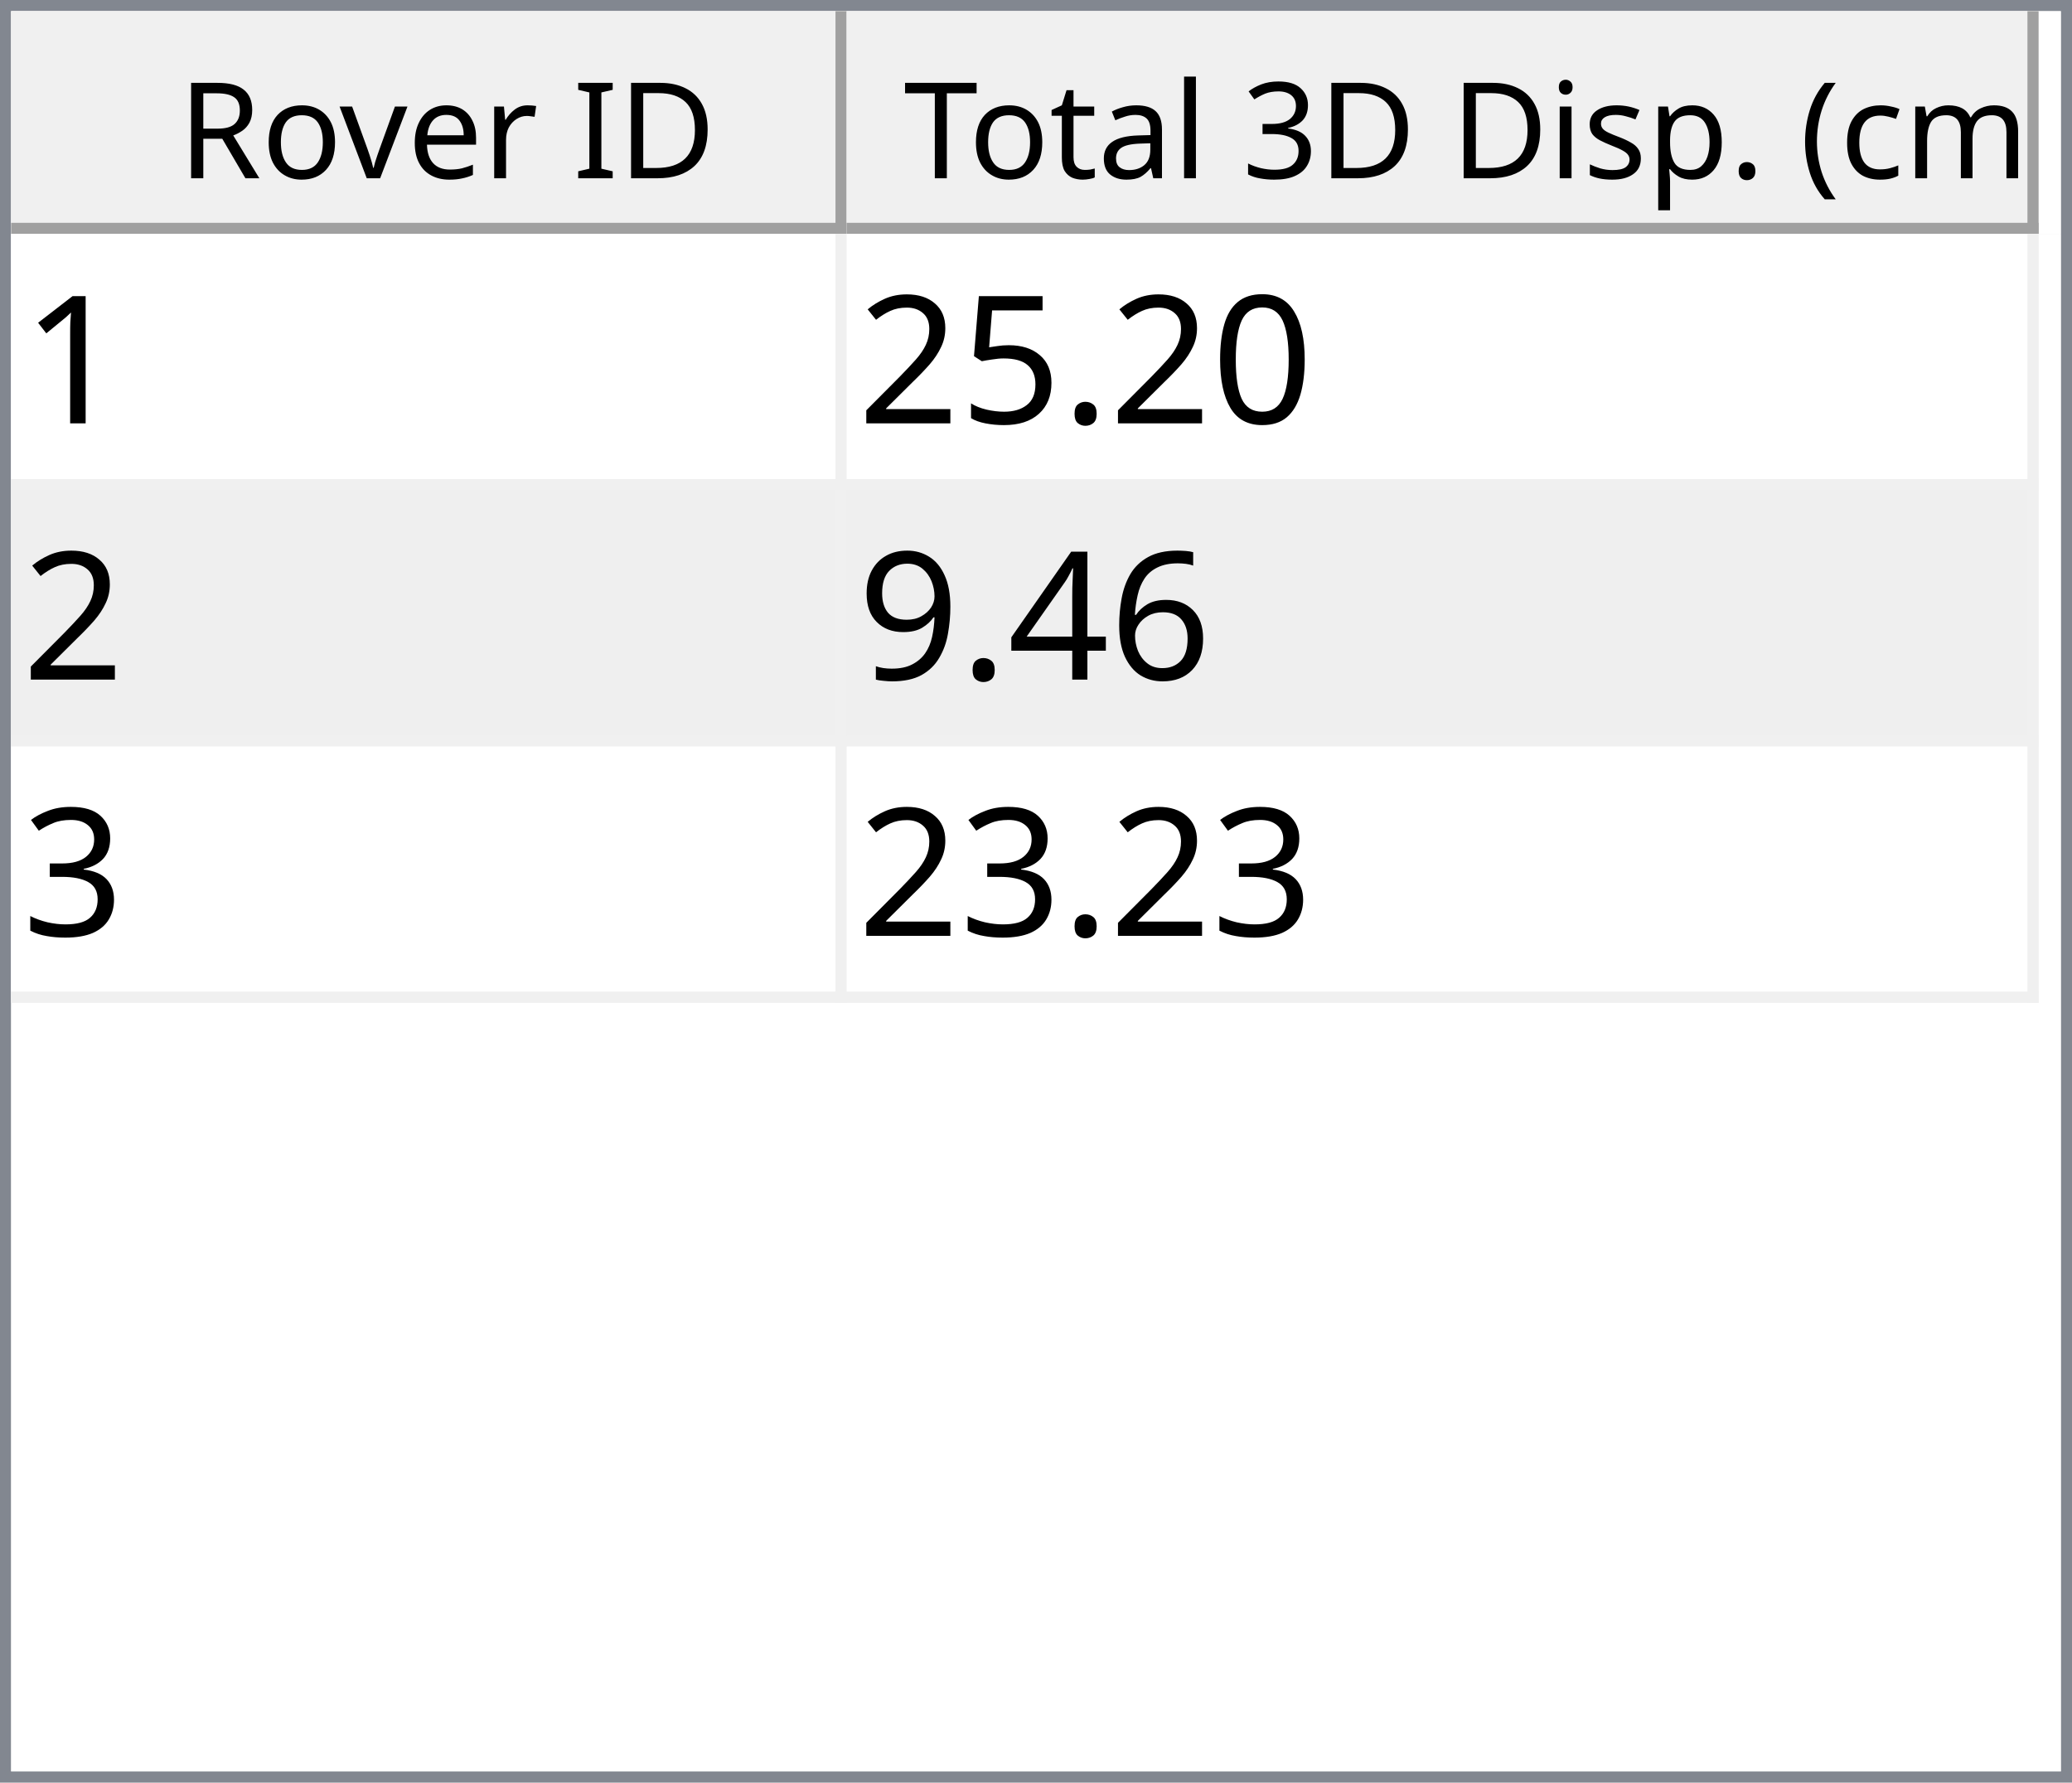
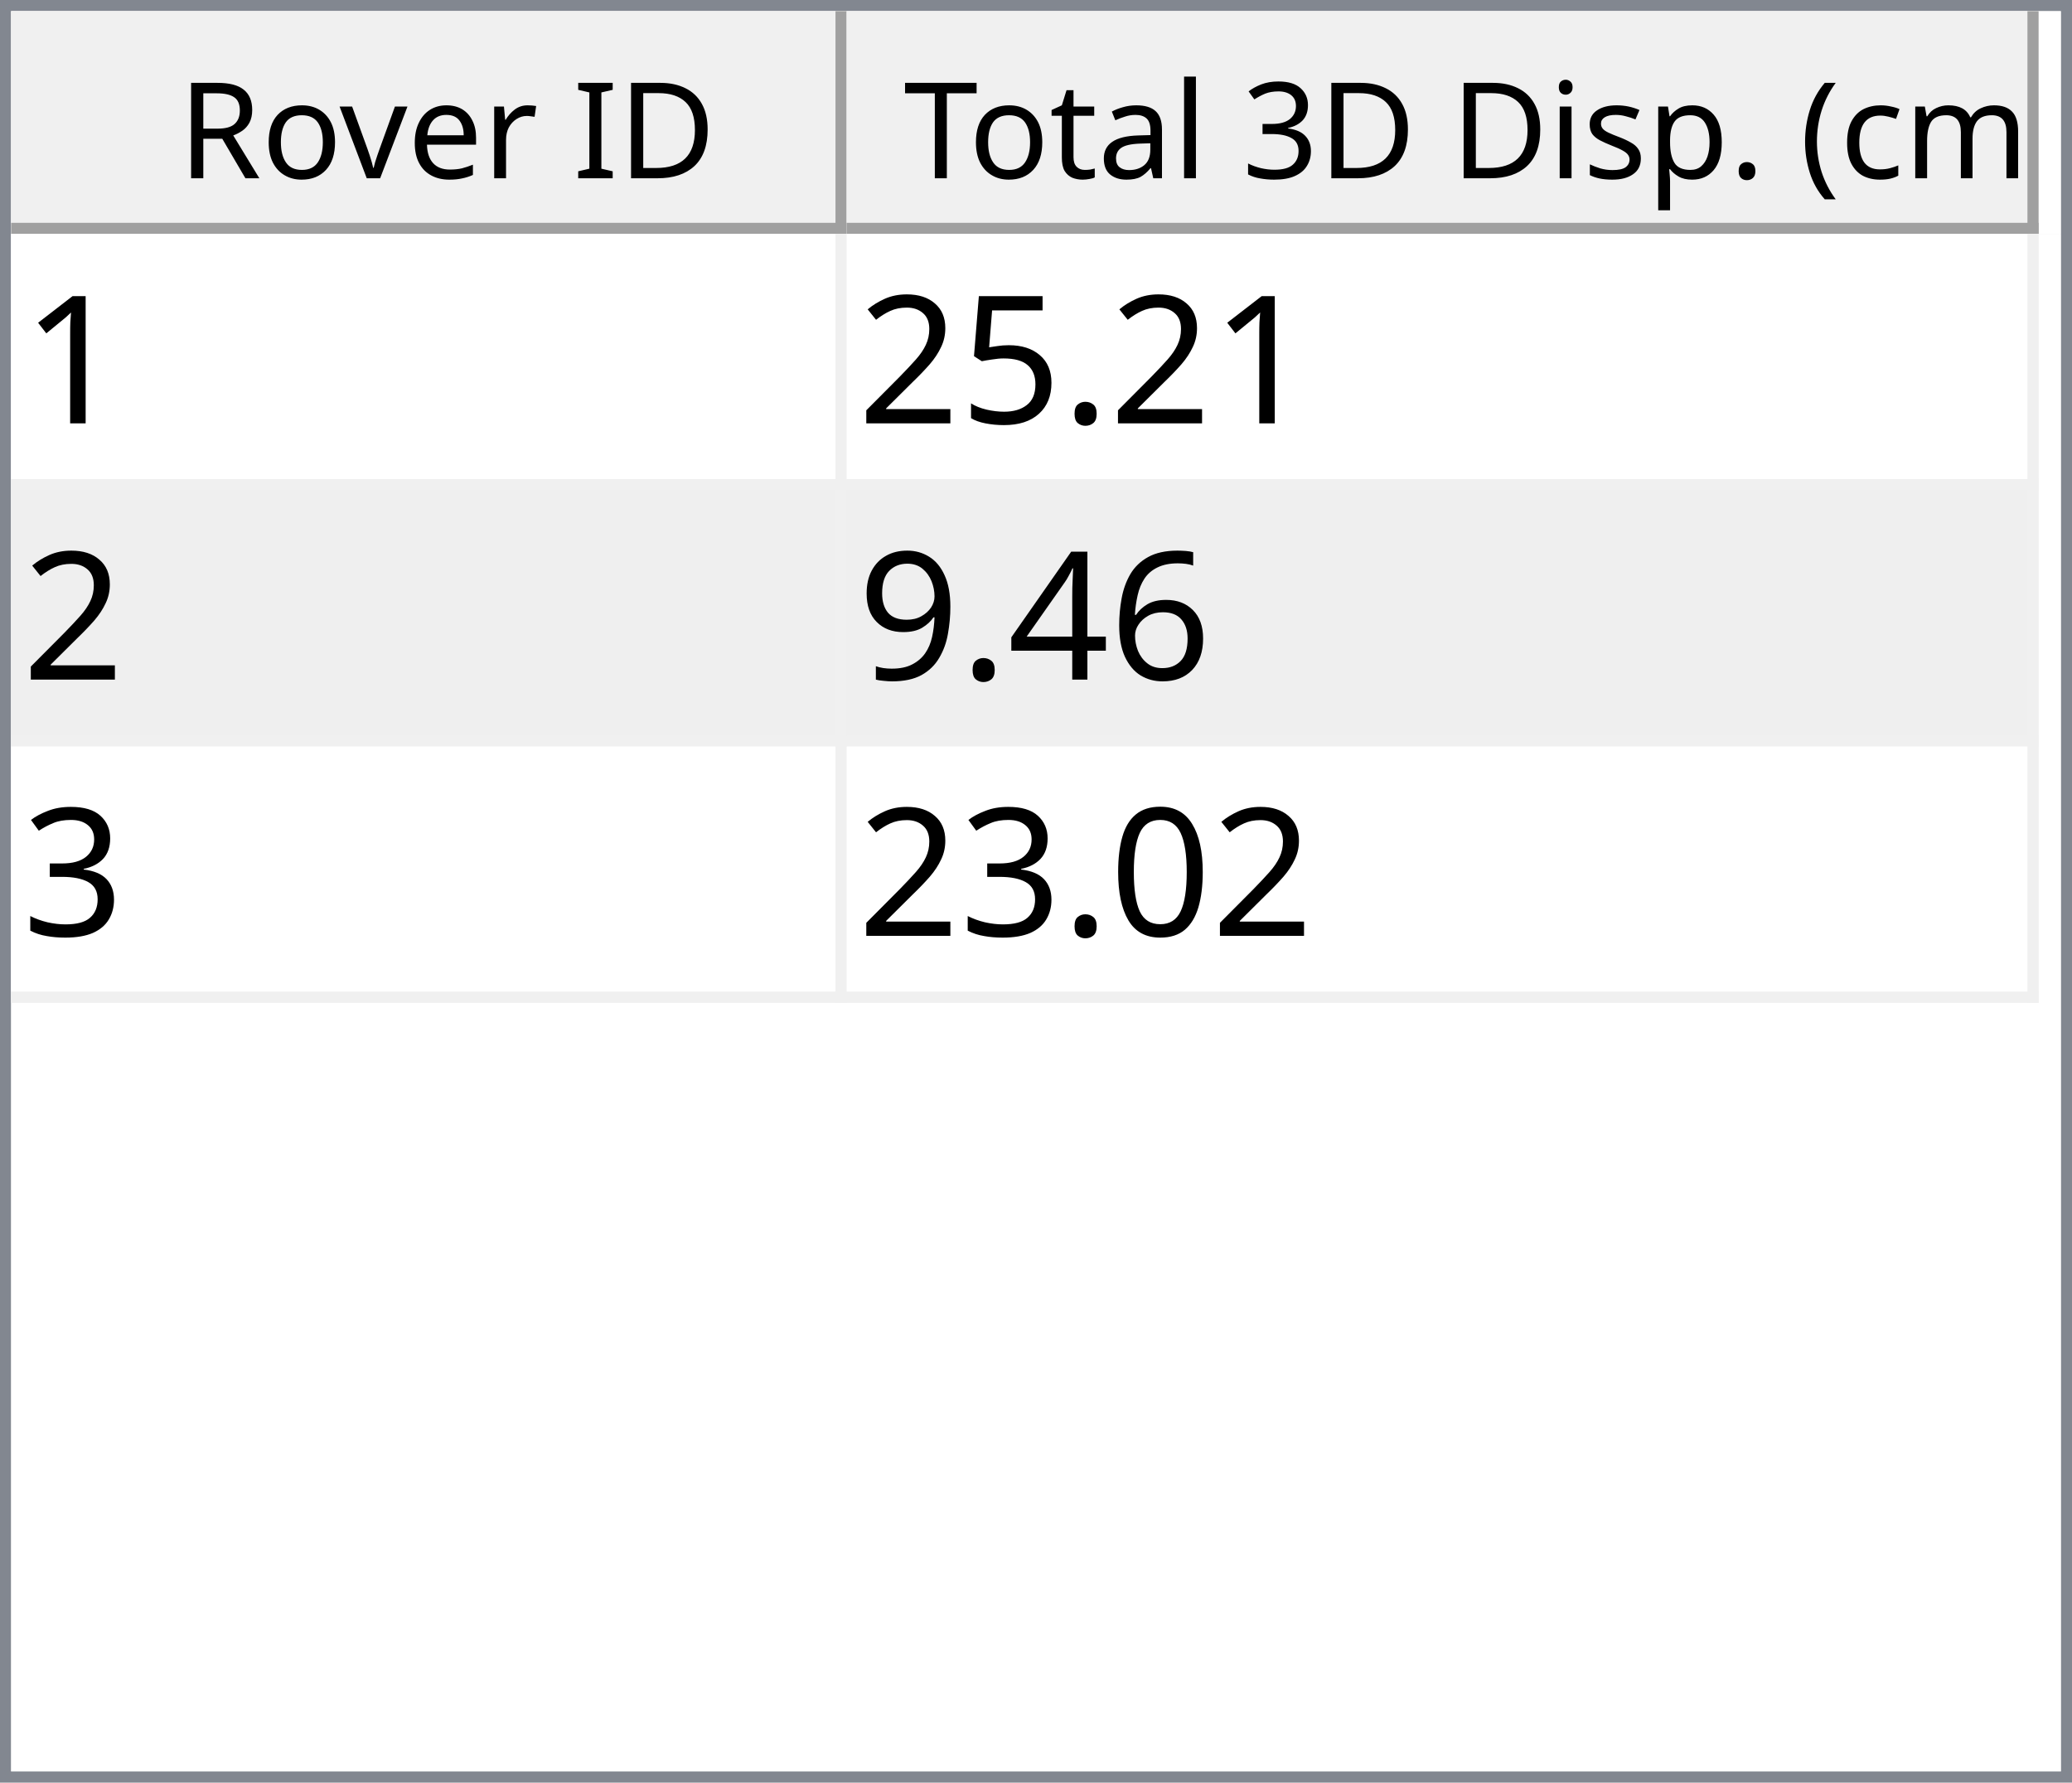
<svg xmlns="http://www.w3.org/2000/svg" style="fill-opacity:1; color-rendering:auto; color-interpolation:auto; text-rendering:auto; stroke:black; stroke-linecap:square; stroke-miterlimit:10; shape-rendering:auto; stroke-opacity:1; fill:black; stroke-dasharray:none; font-weight:normal; stroke-width:1; font-family:'Dialog'; font-style:normal; stroke-linejoin:miter; font-size:12px; stroke-dashoffset:0; image-rendering:auto;" width="186" height="160">
  <defs id="genericDefs" />
  <g>
    <defs id="defs1">
      <clipPath clipPathUnits="userSpaceOnUse" id="clipPath1">
        <path d="M0 0 L186 0 L186 160 L0 160 L0 0 Z" />
      </clipPath>
      <clipPath clipPathUnits="userSpaceOnUse" id="clipPath2">
        <path d="M0 0 L0 160 L186 160 L186 0 Z" />
      </clipPath>
      <clipPath clipPathUnits="userSpaceOnUse" id="clipPath3">
        <path d="M0 0 L0 20 L184 20 L184 0 Z" />
      </clipPath>
      <clipPath clipPathUnits="userSpaceOnUse" id="clipPath4">
        <path d="M0 0 L0 20 L75 20 L75 0 Z" />
      </clipPath>
      <clipPath clipPathUnits="userSpaceOnUse" id="clipPath5">
        <path d="M1 1 L1 19 L74 19 L74 1 Z" />
      </clipPath>
      <clipPath clipPathUnits="userSpaceOnUse" id="clipPath6">
        <path d="M0 0 L0 18 L73 18 L73 0 Z" />
      </clipPath>
      <clipPath clipPathUnits="userSpaceOnUse" id="clipPath7">
        <path d="M-0.5 -0.5 L-0.5 19.5 L74.5 19.5 L74.5 -0.5 Z" />
      </clipPath>
      <clipPath clipPathUnits="userSpaceOnUse" id="clipPath8">
        <path d="M0 0 L0 20 L107 20 L107 0 Z" />
      </clipPath>
      <clipPath clipPathUnits="userSpaceOnUse" id="clipPath9">
        <path d="M1 1 L1 19 L106 19 L106 1 Z" />
      </clipPath>
      <clipPath clipPathUnits="userSpaceOnUse" id="clipPath10">
        <path d="M0 0 L0 18 L105 18 L105 0 Z" />
      </clipPath>
      <clipPath clipPathUnits="userSpaceOnUse" id="clipPath11">
        <path d="M-0.5 -0.5 L-0.5 19.5 L106.5 19.5 L106.5 -0.5 Z" />
      </clipPath>
      <clipPath clipPathUnits="userSpaceOnUse" id="clipPath12">
        <path d="M0 0 L0 138 L184 138 L184 0 Z" />
      </clipPath>
      <clipPath clipPathUnits="userSpaceOnUse" id="clipPath13">
        <path d="M0 0 L0 69 L182 69 L182 0 Z" />
      </clipPath>
      <clipPath clipPathUnits="userSpaceOnUse" id="clipPath14">
        <path d="M-0.5 -0.5 L-0.5 68.5 L181.5 68.5 L181.5 -0.5 Z" />
      </clipPath>
      <clipPath clipPathUnits="userSpaceOnUse" id="clipPath15">
        <path d="M0 0 L0 22 L74 22 L74 0 Z" />
      </clipPath>
      <clipPath clipPathUnits="userSpaceOnUse" id="clipPath16">
        <path d="M0 0 L0 22 L106 22 L106 0 Z" />
      </clipPath>
      <font horiz-adv-x="64.551" id="font1">
        <font-face ascent="107.91" descent="25.098" units-per-em="100" style="font-style:normal; font-family:Segoe UI; font-weight:normal;" />
        <missing-glyph horiz-adv-x="64.551" d="M8.109 0 L8.109 68.266 L56.453 68.266 L56.453 0 L8.109 0 ZM15.328 7.234 L49.219 7.234 L49.219 61.031 L15.328 61.031 L15.328 7.234 Z" />
        <glyph unicode="D" horiz-adv-x="70.117" d="M9.188 0 L9.188 70.016 L28.516 70.016 Q65.531 70.016 65.531 35.891 Q65.531 19.672 55.25 9.836 Q44.969 0 27.734 0 L9.188 0 ZM17.391 62.594 L17.391 7.422 L27.828 7.422 Q41.609 7.422 49.273 14.797 Q56.938 22.172 56.938 35.688 Q56.938 62.594 28.328 62.594 L17.391 62.594 Z" />
        <glyph unicode="I" horiz-adv-x="26.611" d="M17.391 0 L9.188 0 L9.188 70.016 L17.391 70.016 L17.391 0 Z" />
        <glyph unicode=" " horiz-adv-x="27.393" d="" />
        <glyph unicode="r" horiz-adv-x="34.766" d="M34.188 41.891 Q32.078 43.5 28.125 43.5 Q23 43.5 19.555 38.672 Q16.109 33.844 16.109 25.484 L16.109 0 L8.109 0 L8.109 50 L16.109 50 L16.109 39.703 L16.312 39.703 Q18.016 44.969 21.531 47.922 Q25.047 50.875 29.391 50.875 Q32.516 50.875 34.188 50.203 L34.188 41.891 Z" />
        <glyph unicode="e" horiz-adv-x="52.295" d="M48.297 23 L12.984 23 Q13.188 14.656 17.484 10.109 Q21.781 5.562 29.297 5.562 Q37.75 5.562 44.828 11.141 L44.828 3.609 Q38.234 -1.172 27.391 -1.172 Q16.797 -1.172 10.742 5.641 Q4.688 12.453 4.688 24.812 Q4.688 36.469 11.305 43.82 Q17.922 51.172 27.734 51.172 Q37.547 51.172 42.922 44.828 Q48.297 38.484 48.297 27.203 L48.297 23 ZM40.094 29.781 Q40.047 36.719 36.75 40.578 Q33.453 44.438 27.594 44.438 Q21.922 44.438 17.969 40.383 Q14.016 36.328 13.094 29.781 L40.094 29.781 Z" />
        <glyph unicode="v" horiz-adv-x="47.9" d="M47.406 50 L27.484 0 L19.625 0 L0.688 50 L9.469 50 L22.172 13.672 Q23.578 9.672 23.922 6.688 L24.125 6.688 Q24.609 10.453 25.688 13.484 L38.969 50 L47.406 50 Z" />
        <glyph unicode="o" horiz-adv-x="58.594" d="M29 -1.172 Q17.922 -1.172 11.305 5.836 Q4.688 12.844 4.688 24.422 Q4.688 37.016 11.57 44.094 Q18.453 51.172 30.172 51.172 Q41.359 51.172 47.633 44.289 Q53.906 37.406 53.906 25.203 Q53.906 13.234 47.141 6.031 Q40.375 -1.172 29 -1.172 ZM29.594 44.438 Q21.875 44.438 17.383 39.188 Q12.891 33.938 12.891 24.703 Q12.891 15.828 17.43 10.695 Q21.969 5.562 29.594 5.562 Q37.359 5.562 41.531 10.594 Q45.703 15.625 45.703 24.906 Q45.703 34.281 41.531 39.359 Q37.359 44.438 29.594 44.438 Z" />
        <glyph unicode="R" horiz-adv-x="59.814" d="M59.375 0 L49.609 0 L37.891 19.625 Q36.281 22.359 34.766 24.289 Q33.25 26.219 31.664 27.438 Q30.078 28.656 28.25 29.219 Q26.422 29.781 24.125 29.781 L17.391 29.781 L17.391 0 L9.188 0 L9.188 70.016 L30.078 70.016 Q34.672 70.016 38.555 68.867 Q42.438 67.719 45.289 65.375 Q48.141 63.031 49.758 59.547 Q51.375 56.062 51.375 51.375 Q51.375 47.703 50.273 44.656 Q49.172 41.609 47.148 39.211 Q45.125 36.812 42.266 35.133 Q39.406 33.453 35.844 32.516 L35.844 32.328 Q37.594 31.547 38.891 30.547 Q40.188 29.547 41.359 28.18 Q42.531 26.812 43.68 25.078 Q44.828 23.344 46.234 21.047 L59.375 0 ZM17.391 62.594 L17.391 37.203 L28.516 37.203 Q31.594 37.203 34.203 38.133 Q36.812 39.062 38.719 40.797 Q40.625 42.531 41.703 45.047 Q42.781 47.562 42.781 50.688 Q42.781 56.297 39.141 59.445 Q35.5 62.594 28.609 62.594 L17.391 62.594 Z" />
        <glyph unicode=")" horiz-adv-x="30.176" d="M8.297 -15.922 L1.172 -15.922 Q16.406 2.344 16.406 26.812 Q16.406 51.469 1.078 70.016 L8.297 70.016 Q23.531 52.156 23.531 26.703 Q23.531 1.375 8.297 -15.922 Z" />
        <glyph unicode="m" horiz-adv-x="86.133" d="M79.109 0 L71.094 0 L71.094 28.719 Q71.094 37.016 68.531 40.727 Q65.969 44.438 59.906 44.438 Q54.781 44.438 51.195 39.75 Q47.609 35.062 47.609 28.516 L47.609 0 L39.594 0 L39.594 29.688 Q39.594 44.438 28.219 44.438 Q22.953 44.438 19.531 40.016 Q16.109 35.594 16.109 28.516 L16.109 0 L8.109 0 L8.109 50 L16.109 50 L16.109 42.094 L16.312 42.094 Q21.625 51.172 31.844 51.172 Q36.969 51.172 40.773 48.312 Q44.578 45.453 46 40.828 Q51.562 51.172 62.594 51.172 Q79.109 51.172 79.109 30.812 L79.109 0 Z" />
        <glyph unicode="c" horiz-adv-x="46.191" d="M42.188 2.297 Q36.422 -1.172 28.516 -1.172 Q17.828 -1.172 11.258 5.789 Q4.688 12.75 4.688 23.828 Q4.688 36.188 11.766 43.68 Q18.844 51.172 30.672 51.172 Q37.25 51.172 42.281 48.734 L42.281 40.531 Q36.719 44.438 30.375 44.438 Q22.703 44.438 17.797 38.945 Q12.891 33.453 12.891 24.516 Q12.891 15.719 17.508 10.641 Q22.125 5.562 29.891 5.562 Q36.422 5.562 42.188 9.906 L42.188 2.297 Z" />
        <glyph unicode="(" horiz-adv-x="30.176" d="M29.109 -15.922 L21.969 -15.922 Q6.844 1.375 6.844 26.703 Q6.844 52.156 21.969 70.016 L29.203 70.016 Q13.875 51.469 13.875 26.812 Q13.875 2.344 29.109 -15.922 Z" />
        <glyph unicode="." horiz-adv-x="21.68" d="M10.891 -1.078 Q8.641 -1.078 7.055 0.539 Q5.469 2.156 5.469 4.391 Q5.469 6.641 7.055 8.273 Q8.641 9.906 10.891 9.906 Q13.188 9.906 14.797 8.273 Q16.406 6.641 16.406 4.391 Q16.406 2.156 14.797 0.539 Q13.188 -1.078 10.891 -1.078 Z" />
        <glyph unicode="p" horiz-adv-x="58.789" d="M16.312 7.234 L16.109 7.234 L16.109 -23 L8.109 -23 L8.109 50 L16.109 50 L16.109 41.219 L16.312 41.219 Q22.219 51.172 33.594 51.172 Q43.266 51.172 48.688 44.461 Q54.109 37.75 54.109 26.469 Q54.109 13.922 48 6.375 Q41.891 -1.172 31.297 -1.172 Q21.578 -1.172 16.312 7.234 ZM16.109 27.391 L16.109 20.406 Q16.109 14.203 20.141 9.883 Q24.172 5.562 30.375 5.562 Q37.641 5.562 41.773 11.133 Q45.906 16.703 45.906 26.609 Q45.906 34.969 42.047 39.703 Q38.188 44.438 31.594 44.438 Q24.609 44.438 20.359 39.578 Q16.109 34.719 16.109 27.391 Z" />
        <glyph unicode="s" horiz-adv-x="42.432" d="M5.078 1.812 L5.078 10.406 Q11.625 5.562 19.484 5.562 Q30.031 5.562 30.031 12.594 Q30.031 14.594 29.125 15.992 Q28.219 17.391 26.68 18.461 Q25.141 19.531 23.07 20.383 Q21 21.234 18.609 22.172 Q15.281 23.484 12.766 24.828 Q10.25 26.172 8.57 27.859 Q6.891 29.547 6.031 31.695 Q5.172 33.844 5.172 36.719 Q5.172 40.234 6.789 42.945 Q8.406 45.656 11.086 47.484 Q13.766 49.312 17.211 50.242 Q20.656 51.172 24.312 51.172 Q30.812 51.172 35.938 48.922 L35.938 40.828 Q30.422 44.438 23.25 44.438 Q21 44.438 19.195 43.922 Q17.391 43.406 16.094 42.477 Q14.797 41.547 14.086 40.258 Q13.375 38.969 13.375 37.406 Q13.375 35.453 14.086 34.133 Q14.797 32.812 16.164 31.789 Q17.531 30.766 19.484 29.938 Q21.438 29.109 23.922 28.125 Q27.25 26.859 29.883 25.516 Q32.516 24.172 34.375 22.484 Q36.234 20.797 37.234 18.602 Q38.234 16.406 38.234 13.375 Q38.234 9.672 36.602 6.938 Q34.969 4.203 32.234 2.398 Q29.5 0.594 25.93 -0.289 Q22.359 -1.172 18.453 -1.172 Q10.75 -1.172 5.078 1.812 Z" />
        <glyph unicode="i" horiz-adv-x="24.219" d="M12.203 62.703 Q10.062 62.703 8.547 64.164 Q7.031 65.625 7.031 67.875 Q7.031 70.125 8.547 71.609 Q10.062 73.094 12.203 73.094 Q14.406 73.094 15.945 71.609 Q17.484 70.125 17.484 67.875 Q17.484 65.719 15.945 64.211 Q14.406 62.703 12.203 62.703 ZM16.109 0 L8.109 0 L8.109 50 L16.109 50 L16.109 0 Z" />
        <glyph unicode="3" horiz-adv-x="53.906" d="M46.531 19.828 Q46.531 15.094 44.75 11.211 Q42.969 7.328 39.719 4.57 Q36.469 1.812 31.93 0.297 Q27.391 -1.219 21.922 -1.219 Q11.922 -1.219 6 2.594 L6 11.188 Q13.094 5.609 22.219 5.609 Q25.875 5.609 28.828 6.539 Q31.781 7.469 33.906 9.227 Q36.031 10.984 37.18 13.477 Q38.328 15.969 38.328 19.094 Q38.328 32.812 18.797 32.812 L12.984 32.812 L12.984 39.594 L18.5 39.594 Q35.797 39.594 35.797 52.484 Q35.797 64.406 22.609 64.406 Q15.188 64.406 8.688 59.422 L8.688 67.188 Q15.375 71.188 24.609 71.188 Q29 71.188 32.57 69.969 Q36.141 68.75 38.68 66.555 Q41.219 64.359 42.609 61.281 Q44 58.203 44 54.5 Q44 40.672 30.031 36.719 L30.031 36.531 Q33.594 36.141 36.625 34.797 Q39.656 33.453 41.852 31.305 Q44.047 29.156 45.289 26.25 Q46.531 23.344 46.531 19.828 Z" />
        <glyph unicode="l" horiz-adv-x="24.219" d="M16.109 0 L8.109 0 L8.109 74.031 L16.109 74.031 L16.109 0 Z" />
        <glyph unicode="a" horiz-adv-x="50.879" d="M43.891 0 L35.891 0 L35.891 7.812 L35.688 7.812 Q30.469 -1.172 20.312 -1.172 Q12.844 -1.172 8.617 2.781 Q4.391 6.734 4.391 13.281 Q4.391 27.297 20.906 29.594 L35.891 31.688 Q35.891 44.438 25.594 44.438 Q16.547 44.438 9.281 38.281 L9.281 46.484 Q16.656 51.172 26.266 51.172 Q43.891 51.172 43.891 32.516 L43.891 0 ZM35.891 25.297 L23.828 23.641 Q18.266 22.859 15.43 20.875 Q12.594 18.891 12.594 13.875 Q12.594 10.203 15.211 7.883 Q17.828 5.562 22.172 5.562 Q28.125 5.562 32.008 9.742 Q35.891 13.922 35.891 20.312 L35.891 25.297 Z" />
        <glyph unicode="t" horiz-adv-x="33.887" d="M31.297 0.484 Q28.469 -1.078 23.828 -1.078 Q10.688 -1.078 10.688 13.578 L10.688 43.172 L2.094 43.172 L2.094 50 L10.688 50 L10.688 62.203 L18.703 64.797 L18.703 50 L31.297 50 L31.297 43.172 L18.703 43.172 L18.703 14.984 Q18.703 9.969 20.414 7.82 Q22.125 5.672 26.078 5.672 Q29.109 5.672 31.297 7.328 L31.297 0.484 Z" />
        <glyph unicode="T" horiz-adv-x="52.393" d="M50.594 62.594 L30.375 62.594 L30.375 0 L22.172 0 L22.172 62.594 L2 62.594 L2 70.016 L50.594 70.016 L50.594 62.594 Z" />
      </font>
      <font horiz-adv-x="75.0" id="font2">
        <font-face ascent="100.537" descent="21.973" units-per-em="100" style="font-style:normal; font-family:sans-serif; font-weight:normal;" />
        <missing-glyph horiz-adv-x="75.0" d="M12.5 0 L12.5 62.5 L62.5 62.5 L62.5 0 L12.5 0 ZM14.062 1.562 L60.938 1.562 L60.938 60.938 L14.062 60.938 L14.062 1.562 Z" />
        <glyph unicode="1" horiz-adv-x="55.615" d="M37.25 0 L28.469 0 L28.469 56 Q25.297 52.984 20.141 49.953 Q14.984 46.922 10.891 45.406 L10.891 53.906 Q18.266 57.375 23.781 62.305 Q29.297 67.234 31.594 71.875 L37.25 71.875 L37.25 0 Z" />
-         <glyph unicode="0" horiz-adv-x="55.615" d="M4.156 35.297 Q4.156 48 6.766 55.742 Q9.375 63.484 14.523 67.68 Q19.672 71.875 27.484 71.875 Q33.25 71.875 37.594 69.555 Q41.938 67.234 44.773 62.867 Q47.609 58.5 49.219 52.227 Q50.828 45.953 50.828 35.297 Q50.828 22.703 48.242 14.969 Q45.656 7.234 40.508 3.008 Q35.359 -1.219 27.484 -1.219 Q17.141 -1.219 11.234 6.203 Q4.156 15.141 4.156 35.297 ZM13.188 35.297 Q13.188 17.672 17.312 11.836 Q21.438 6 27.484 6 Q33.547 6 37.672 11.859 Q41.797 17.719 41.797 35.297 Q41.797 52.984 37.672 58.789 Q33.547 64.594 27.391 64.594 Q21.344 64.594 17.719 59.469 Q13.188 52.938 13.188 35.297 Z" />
        <glyph unicode="." horiz-adv-x="27.783" d="M9.078 0 L9.078 10.016 L19.094 10.016 L19.094 0 L9.078 0 Z" />
        <glyph unicode="5" horiz-adv-x="55.615" d="M4.156 18.75 L13.375 19.531 Q14.406 12.797 18.141 9.398 Q21.875 6 27.156 6 Q33.5 6 37.891 10.789 Q42.281 15.578 42.281 23.484 Q42.281 31 38.062 35.352 Q33.844 39.703 27 39.703 Q22.75 39.703 19.336 37.773 Q15.922 35.844 13.969 32.766 L5.719 33.844 L12.641 70.609 L48.25 70.609 L48.25 62.203 L19.672 62.203 L15.828 42.969 Q22.266 47.469 29.344 47.469 Q38.719 47.469 45.164 40.969 Q51.609 34.469 51.609 24.266 Q51.609 14.547 45.953 7.469 Q39.062 -1.219 27.156 -1.219 Q17.391 -1.219 11.211 4.25 Q5.031 9.719 4.156 18.75 Z" />
        <glyph unicode="2" horiz-adv-x="55.615" d="M50.344 8.453 L50.344 0 L3.031 0 Q2.938 3.172 4.047 6.109 Q5.859 10.938 9.836 15.625 Q13.812 20.312 21.344 26.469 Q33.016 36.031 37.117 41.625 Q41.219 47.219 41.219 52.203 Q41.219 57.422 37.477 61.008 Q33.734 64.594 27.734 64.594 Q21.391 64.594 17.578 60.789 Q13.766 56.984 13.719 50.25 L4.688 51.172 Q5.609 61.281 11.664 66.578 Q17.719 71.875 27.938 71.875 Q38.234 71.875 44.242 66.164 Q50.25 60.453 50.25 52 Q50.25 47.703 48.492 43.555 Q46.734 39.406 42.656 34.812 Q38.578 30.219 29.109 22.219 Q21.188 15.578 18.945 13.211 Q16.703 10.844 15.234 8.453 L50.344 8.453 Z" />
        <glyph unicode="6" horiz-adv-x="55.615" d="M49.75 54.047 L41.016 53.375 Q39.844 58.547 37.703 60.891 Q34.125 64.656 28.906 64.656 Q24.703 64.656 21.531 62.312 Q17.391 59.281 14.992 53.469 Q12.594 47.656 12.5 36.922 Q15.672 41.75 20.266 44.094 Q24.859 46.438 29.891 46.438 Q38.672 46.438 44.852 39.969 Q51.031 33.5 51.031 23.25 Q51.031 16.5 48.125 10.719 Q45.219 4.938 40.141 1.859 Q35.062 -1.219 28.609 -1.219 Q17.625 -1.219 10.695 6.859 Q3.766 14.938 3.766 33.5 Q3.766 54.25 11.422 63.672 Q18.109 71.875 29.438 71.875 Q37.891 71.875 43.289 67.141 Q48.688 62.406 49.75 54.047 ZM13.875 23.188 Q13.875 18.656 15.797 14.508 Q17.719 10.359 21.188 8.18 Q24.656 6 28.469 6 Q34.031 6 38.039 10.492 Q42.047 14.984 42.047 22.703 Q42.047 30.125 38.086 34.398 Q34.125 38.672 28.125 38.672 Q22.172 38.672 18.023 34.398 Q13.875 30.125 13.875 23.188 Z" />
        <glyph unicode="4" horiz-adv-x="55.615" d="M32.328 0 L32.328 17.141 L1.266 17.141 L1.266 25.203 L33.938 71.578 L41.109 71.578 L41.109 25.203 L50.781 25.203 L50.781 17.141 L41.109 17.141 L41.109 0 L32.328 0 ZM32.328 25.203 L32.328 57.469 L9.906 25.203 L32.328 25.203 Z" />
        <glyph unicode="9" horiz-adv-x="55.615" d="M5.469 16.547 L13.922 17.328 Q14.984 11.375 18.016 8.688 Q21.047 6 25.781 6 Q29.828 6 32.883 7.859 Q35.938 9.719 37.891 12.82 Q39.844 15.922 41.164 21.195 Q42.484 26.469 42.484 31.938 Q42.484 32.516 42.438 33.688 Q39.797 29.5 35.234 26.883 Q30.672 24.266 25.344 24.266 Q16.453 24.266 10.305 30.711 Q4.156 37.156 4.156 47.703 Q4.156 58.594 10.578 65.234 Q17 71.875 26.656 71.875 Q33.641 71.875 39.43 68.117 Q45.219 64.359 48.219 57.398 Q51.219 50.438 51.219 37.25 Q51.219 23.531 48.242 15.406 Q45.266 7.281 39.383 3.031 Q33.5 -1.219 25.594 -1.219 Q17.188 -1.219 11.867 3.445 Q6.547 8.109 5.469 16.547 ZM41.453 48.141 Q41.453 55.719 37.43 60.156 Q33.406 64.594 27.734 64.594 Q21.875 64.594 17.531 59.812 Q13.188 55.031 13.188 47.406 Q13.188 40.578 17.312 36.305 Q21.438 32.031 27.484 32.031 Q33.594 32.031 37.523 36.305 Q41.453 40.578 41.453 48.141 Z" />
        <glyph unicode="3" horiz-adv-x="55.615" d="M4.203 18.891 L12.984 20.062 Q14.5 12.594 18.141 9.297 Q21.781 6 27 6 Q33.203 6 37.477 10.297 Q41.75 14.594 41.75 20.953 Q41.75 27 37.797 30.93 Q33.844 34.859 27.734 34.859 Q25.25 34.859 21.531 33.891 L22.516 41.609 Q23.391 41.5 23.922 41.5 Q29.547 41.5 34.039 44.43 Q38.531 47.359 38.531 53.469 Q38.531 58.297 35.258 61.477 Q31.984 64.656 26.812 64.656 Q21.688 64.656 18.266 61.43 Q14.844 58.203 13.875 51.766 L5.078 53.328 Q6.688 62.156 12.398 67.016 Q18.109 71.875 26.609 71.875 Q32.469 71.875 37.398 69.359 Q42.328 66.844 44.945 62.5 Q47.562 58.156 47.562 53.266 Q47.562 48.641 45.07 44.828 Q42.578 41.016 37.703 38.766 Q44.047 37.312 47.562 32.695 Q51.078 28.078 51.078 21.141 Q51.078 11.766 44.242 5.25 Q37.406 -1.266 26.953 -1.266 Q17.531 -1.266 11.305 4.352 Q5.078 9.969 4.203 18.891 Z" />
+         <glyph unicode="0" horiz-adv-x="55.615" d="M4.156 35.297 Q4.156 48 6.766 55.742 Q9.375 63.484 14.523 67.68 Q19.672 71.875 27.484 71.875 Q33.25 71.875 37.594 69.555 Q41.938 67.234 44.773 62.867 Q47.609 58.5 49.219 52.227 Q50.828 45.953 50.828 35.297 Q50.828 22.703 48.242 14.969 Q45.656 7.234 40.508 3.008 Q35.359 -1.219 27.484 -1.219 Q17.141 -1.219 11.234 6.203 Q4.156 15.141 4.156 35.297 ZM13.188 35.297 Q13.188 17.672 17.312 11.836 Q21.438 6 27.484 6 Q33.547 6 37.672 11.859 Q41.797 17.719 41.797 35.297 Q41.797 52.984 37.672 58.789 Q33.547 64.594 27.391 64.594 Q21.344 64.594 17.719 59.469 Q13.188 52.938 13.188 35.297 Z" />
      </font>
    </defs>
    <g style="fill:white; stroke:white;">
      <rect x="0" y="0" width="186" style="clip-path:url(#clipPath1); stroke:none;" height="160" />
    </g>
    <g style="fill:white; text-rendering:optimizeSpeed; color-rendering:optimizeSpeed; image-rendering:optimizeSpeed; shape-rendering:crispEdges; stroke:white; color-interpolation:sRGB;">
      <rect x="0" width="186" height="160" y="0" style="stroke:none;" />
      <path style="stroke:none;" d="M0 160 L186 160 L186 0 L0 0 Z" />
    </g>
    <g style="fill:rgb(240,240,240); font-family:'Segoe UI'; stroke:rgb(240,240,240);">
      <rect x="0" y="0" width="186" style="clip-path:url(#clipPath2); stroke:none;" height="160" />
    </g>
    <g style="fill:rgb(130,135,144); font-family:'Segoe UI'; stroke:rgb(130,135,144);">
      <path d="M0 0 L186 0 L186 160 L0 160 L0 0 ZM1 1 L185 1 L185 159 L1 159 L1 1 Z" style="fill-rule:evenodd; clip-path:url(#clipPath2); stroke:none;" />
    </g>
    <g style="fill:white; font-family:'Segoe UI'; stroke:white;" transform="translate(1,1)">
      <rect x="0" y="0" width="184" style="clip-path:url(#clipPath3); stroke:none;" height="20" />
    </g>
    <g style="fill:rgb(240,240,240); font-family:'Segoe UI'; stroke:rgb(240,240,240);" transform="translate(1,1)">
      <rect x="0" y="0" width="75" style="clip-path:url(#clipPath4); stroke:none;" height="20" />
    </g>
    <g style="font-family:'Segoe UI';" transform="translate(2,2)">
      <text x="14" xml:space="preserve" y="14" style="clip-path:url(#clipPath6); stroke:none;">Rover ID</text>
    </g>
    <g style="fill:rgb(160,160,160); font-family:'Segoe UI'; stroke:rgb(160,160,160); stroke-linejoin:bevel;" transform="translate(1.5,1.5)">
      <line x1="74" x2="74" y1="0" style="fill:none; clip-path:url(#clipPath7);" y2="19" />
    </g>
    <g style="fill:rgb(160,160,160); font-family:'Segoe UI'; stroke:rgb(160,160,160); stroke-linejoin:bevel;" transform="matrix(1,0,0,1,1,1) translate(0.5,0.5)">
      <line x1="0" x2="74" y1="19" style="fill:none; clip-path:url(#clipPath7);" y2="19" />
    </g>
    <g style="fill:rgb(240,240,240); font-family:'Segoe UI'; stroke:rgb(240,240,240);" transform="translate(76,1)">
      <rect x="0" y="0" width="107" style="clip-path:url(#clipPath8); stroke:none;" height="20" />
    </g>
    <g style="font-family:'Segoe UI';" transform="translate(77,2)">
      <text x="1" xml:space="preserve" y="14" style="clip-path:url(#clipPath10); stroke:none;"> Total 3D Disp. (cm)</text>
    </g>
    <g style="fill:rgb(160,160,160); font-family:'Segoe UI'; stroke:rgb(160,160,160); stroke-linejoin:bevel;" transform="translate(76.5,1.5)">
      <line x1="106" x2="106" y1="0" style="fill:none; clip-path:url(#clipPath11);" y2="19" />
    </g>
    <g style="fill:rgb(160,160,160); font-family:'Segoe UI'; stroke:rgb(160,160,160); stroke-linejoin:bevel;" transform="matrix(1,0,0,1,76,1) translate(0.5,0.5)">
      <line x1="0" x2="106" y1="19" style="fill:none; clip-path:url(#clipPath11);" y2="19" />
    </g>
    <g style="fill:white; font-family:'Segoe UI'; stroke:white;" transform="translate(1,21)">
      <rect x="0" y="0" width="184" style="clip-path:url(#clipPath12); stroke:none;" height="138" />
    </g>
    <g style="fill:rgb(240,240,240); font-size:16px; font-family:sans-serif; stroke:rgb(240,240,240);" transform="translate(1,21)">
      <rect x="0" y="0" width="182" style="clip-path:url(#clipPath13); stroke:none;" height="69" />
      <line transform="translate(0.5,0.5)" x1="0" x2="181" y1="22" style="clip-path:url(#clipPath14); fill:none; stroke-linejoin:bevel;" y2="22" />
    </g>
    <g transform="matrix(1,0,0,1,1,21) translate(0.5,0.5)" style="fill:rgb(240,240,240); font-size:16px; font-family:sans-serif; stroke:rgb(240,240,240); stroke-linejoin:bevel;">
      <line x1="0" x2="181" y1="45" style="fill:none; clip-path:url(#clipPath14);" y2="45" />
    </g>
    <g transform="matrix(1,0,0,1,1,21) translate(0.5,0.5)" style="fill:rgb(240,240,240); font-size:16px; font-family:sans-serif; stroke:rgb(240,240,240); stroke-linejoin:bevel;">
      <line x1="0" x2="181" y1="68" style="fill:none; clip-path:url(#clipPath14);" y2="68" />
    </g>
    <g transform="matrix(1,0,0,1,1,21) translate(0.5,0.5)" style="fill:rgb(240,240,240); font-size:16px; font-family:sans-serif; stroke:rgb(240,240,240); stroke-linejoin:bevel;">
      <line x1="74" x2="74" y1="0" style="fill:none; clip-path:url(#clipPath14);" y2="68" />
    </g>
    <g transform="matrix(1,0,0,1,1,21) translate(0.5,0.5)" style="fill:rgb(240,240,240); font-size:16px; font-family:sans-serif; stroke:rgb(240,240,240); stroke-linejoin:bevel;">
      <line x1="181" x2="181" y1="0" style="fill:none; clip-path:url(#clipPath14);" y2="68" />
    </g>
    <g style="fill:white; font-size:16px; font-family:sans-serif; stroke:white;" transform="matrix(1,0,0,1,1,21)">
      <rect x="0" y="0" width="74" style="clip-path:url(#clipPath15); stroke:none;" height="22" />
      <text x="1" y="17" style="fill:black; clip-path:url(#clipPath15); stroke:none;" xml:space="preserve">1</text>
    </g>
    <g style="fill:white; font-size:16px; font-family:sans-serif; stroke:white;" transform="matrix(1,0,0,1,1,21) translate(75,0)">
      <rect x="0" y="0" width="106" style="clip-path:url(#clipPath16); stroke:none;" height="22" />
-       <text x="1" y="17" style="fill:black; clip-path:url(#clipPath16); stroke:none;" xml:space="preserve">25.20</text>
+       <text x="1" y="17" style="fill:black; clip-path:url(#clipPath16); stroke:none;" xml:space="preserve">25.21</text>
    </g>
    <g style="fill:rgb(239,239,239); font-size:16px; font-family:sans-serif; stroke:rgb(239,239,239);" transform="matrix(1,0,0,1,1,21) translate(0,23)">
      <rect x="0" y="0" width="74" style="clip-path:url(#clipPath15); stroke:none;" height="22" />
      <text x="1" y="17" style="fill:black; clip-path:url(#clipPath15); stroke:none;" xml:space="preserve">2</text>
    </g>
    <g style="fill:rgb(239,239,239); font-size:16px; font-family:sans-serif; stroke:rgb(239,239,239);" transform="matrix(1,0,0,1,1,21) translate(75,23)">
      <rect x="0" y="0" width="106" style="clip-path:url(#clipPath16); stroke:none;" height="22" />
      <text x="1" y="17" style="fill:black; clip-path:url(#clipPath16); stroke:none;" xml:space="preserve">9.46</text>
    </g>
    <g style="fill:white; font-size:16px; font-family:sans-serif; stroke:white;" transform="matrix(1,0,0,1,1,21) translate(0,46)">
      <rect x="0" y="0" width="74" style="clip-path:url(#clipPath15); stroke:none;" height="22" />
      <text x="1" y="17" style="fill:black; clip-path:url(#clipPath15); stroke:none;" xml:space="preserve">3</text>
    </g>
    <g style="fill:white; font-size:16px; font-family:sans-serif; stroke:white;" transform="matrix(1,0,0,1,1,21) translate(75,46)">
      <rect x="0" y="0" width="106" style="clip-path:url(#clipPath16); stroke:none;" height="22" />
-       <text x="1" y="17" style="fill:black; clip-path:url(#clipPath16); stroke:none;" xml:space="preserve">23.23</text>
+       <text x="1" y="17" style="fill:black; clip-path:url(#clipPath16); stroke:none;" xml:space="preserve">23.02</text>
    </g>
  </g>
</svg>
